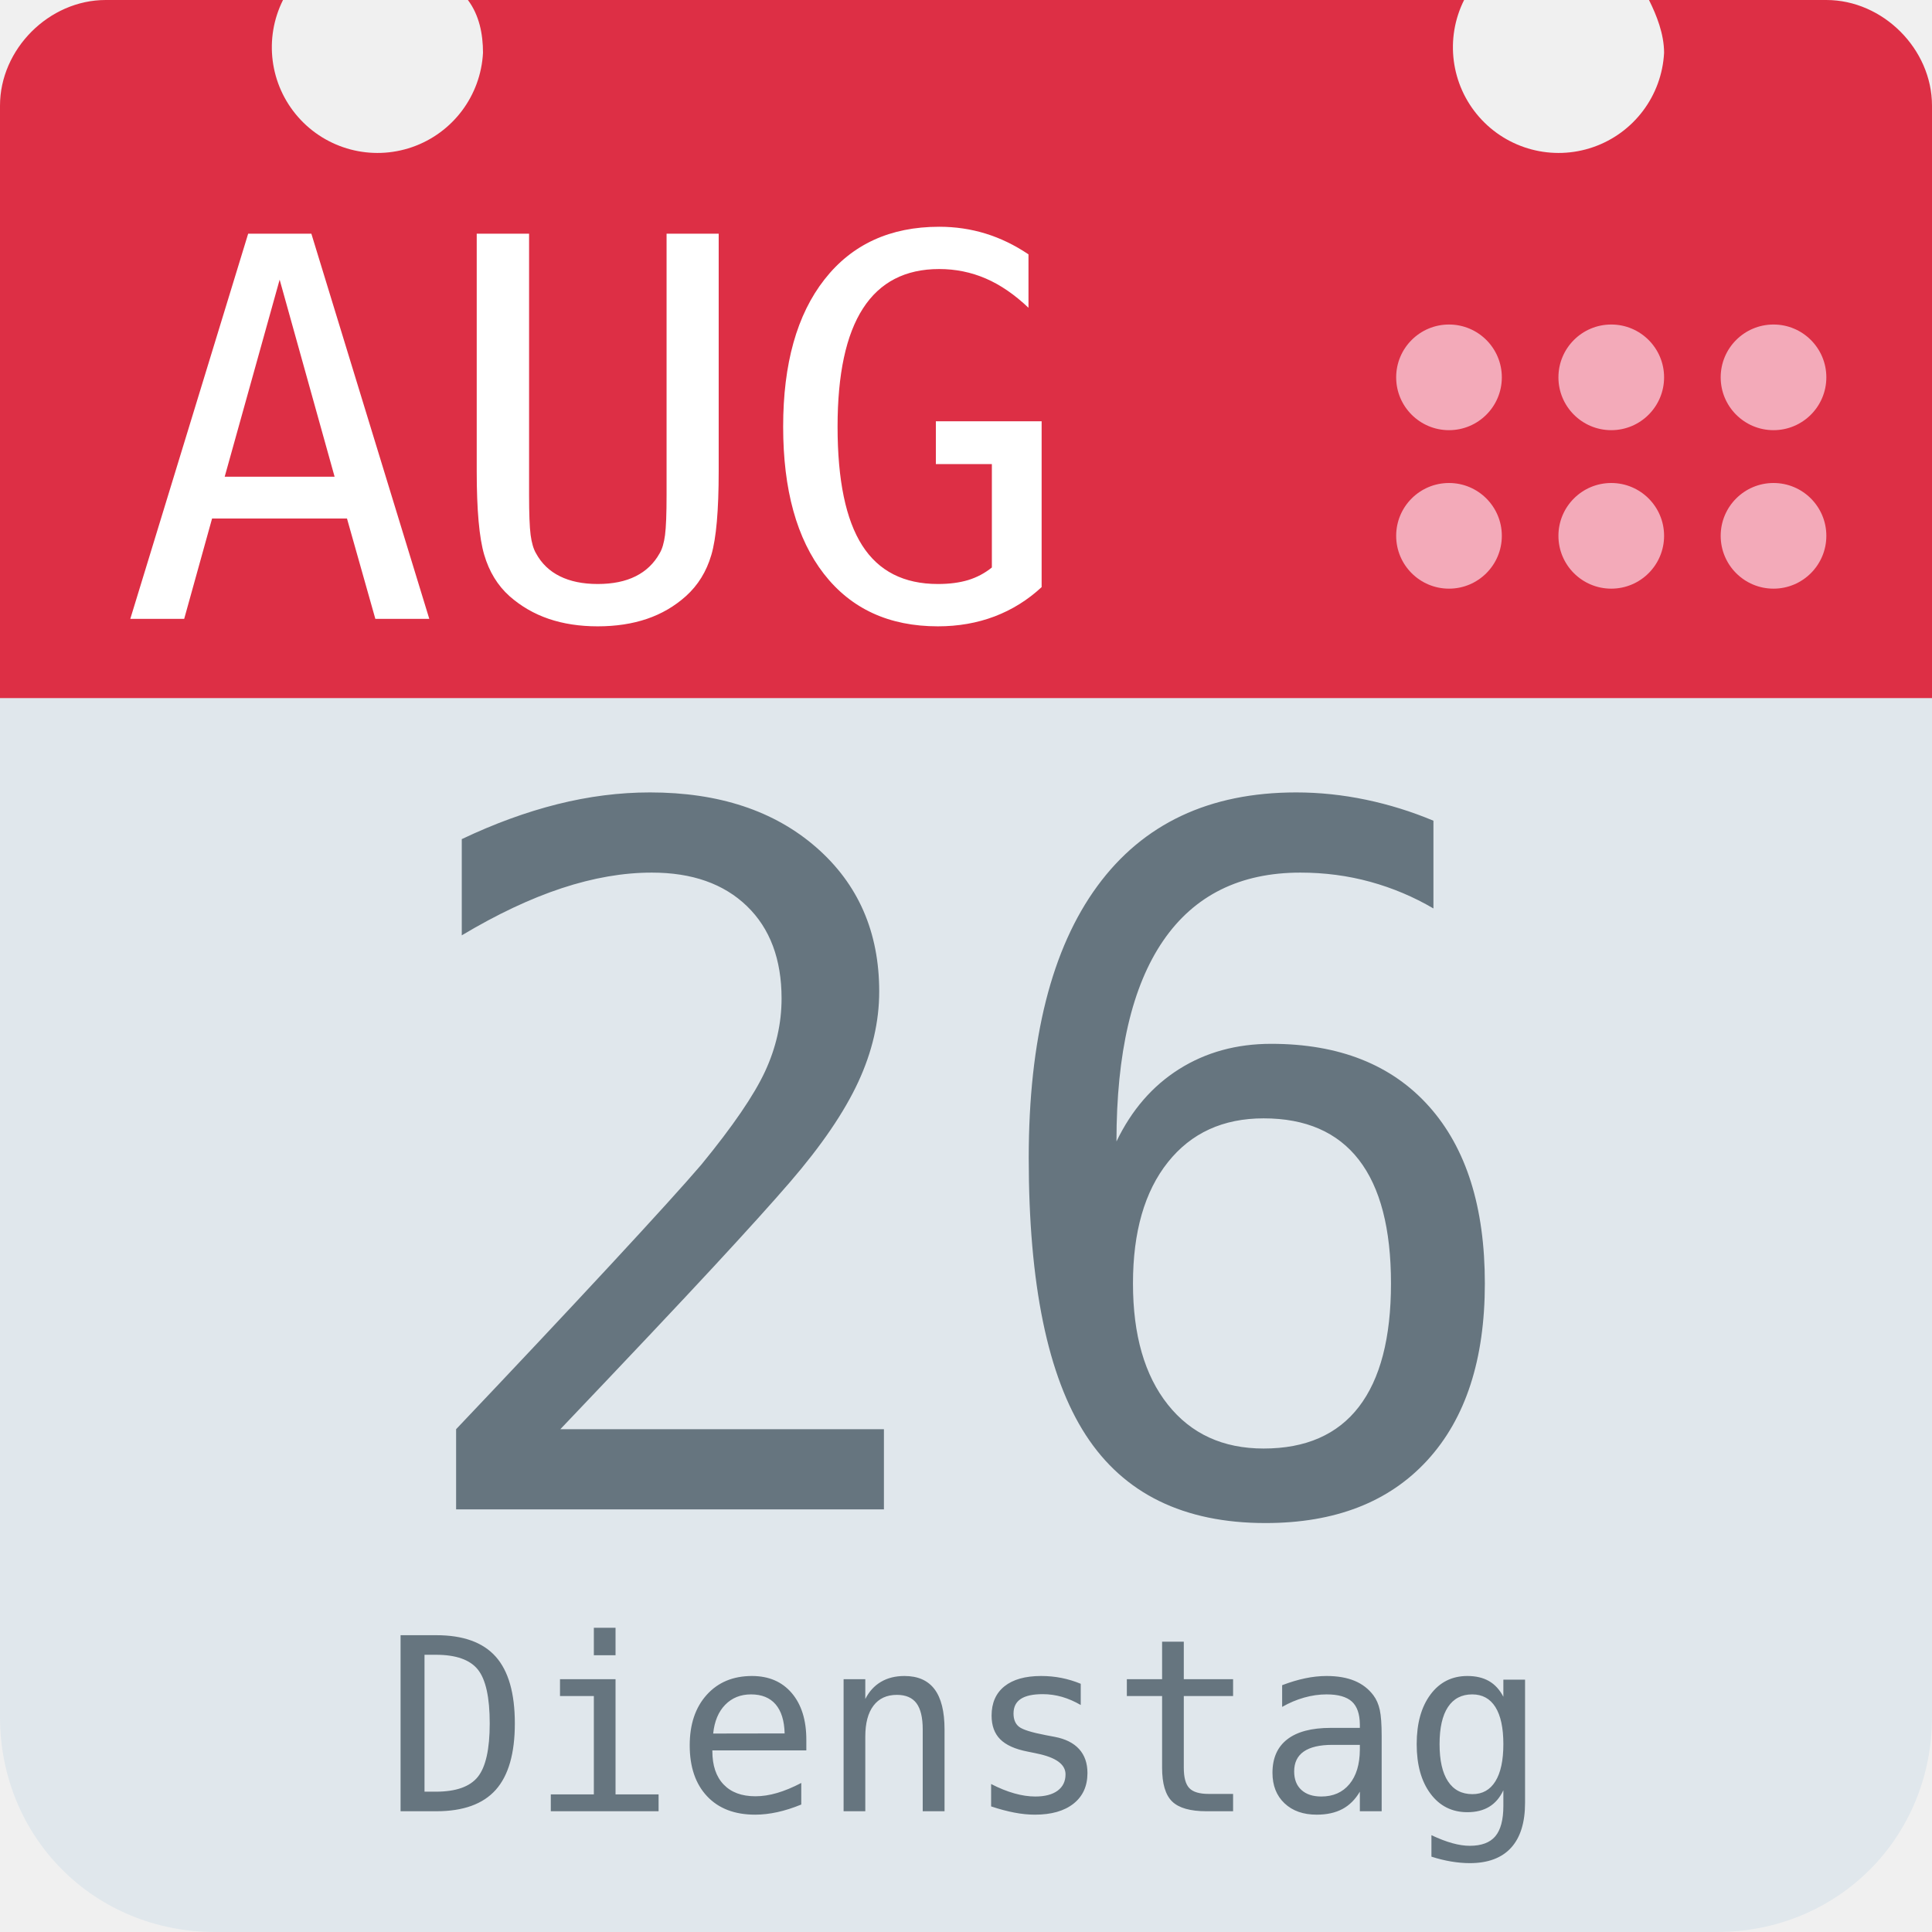
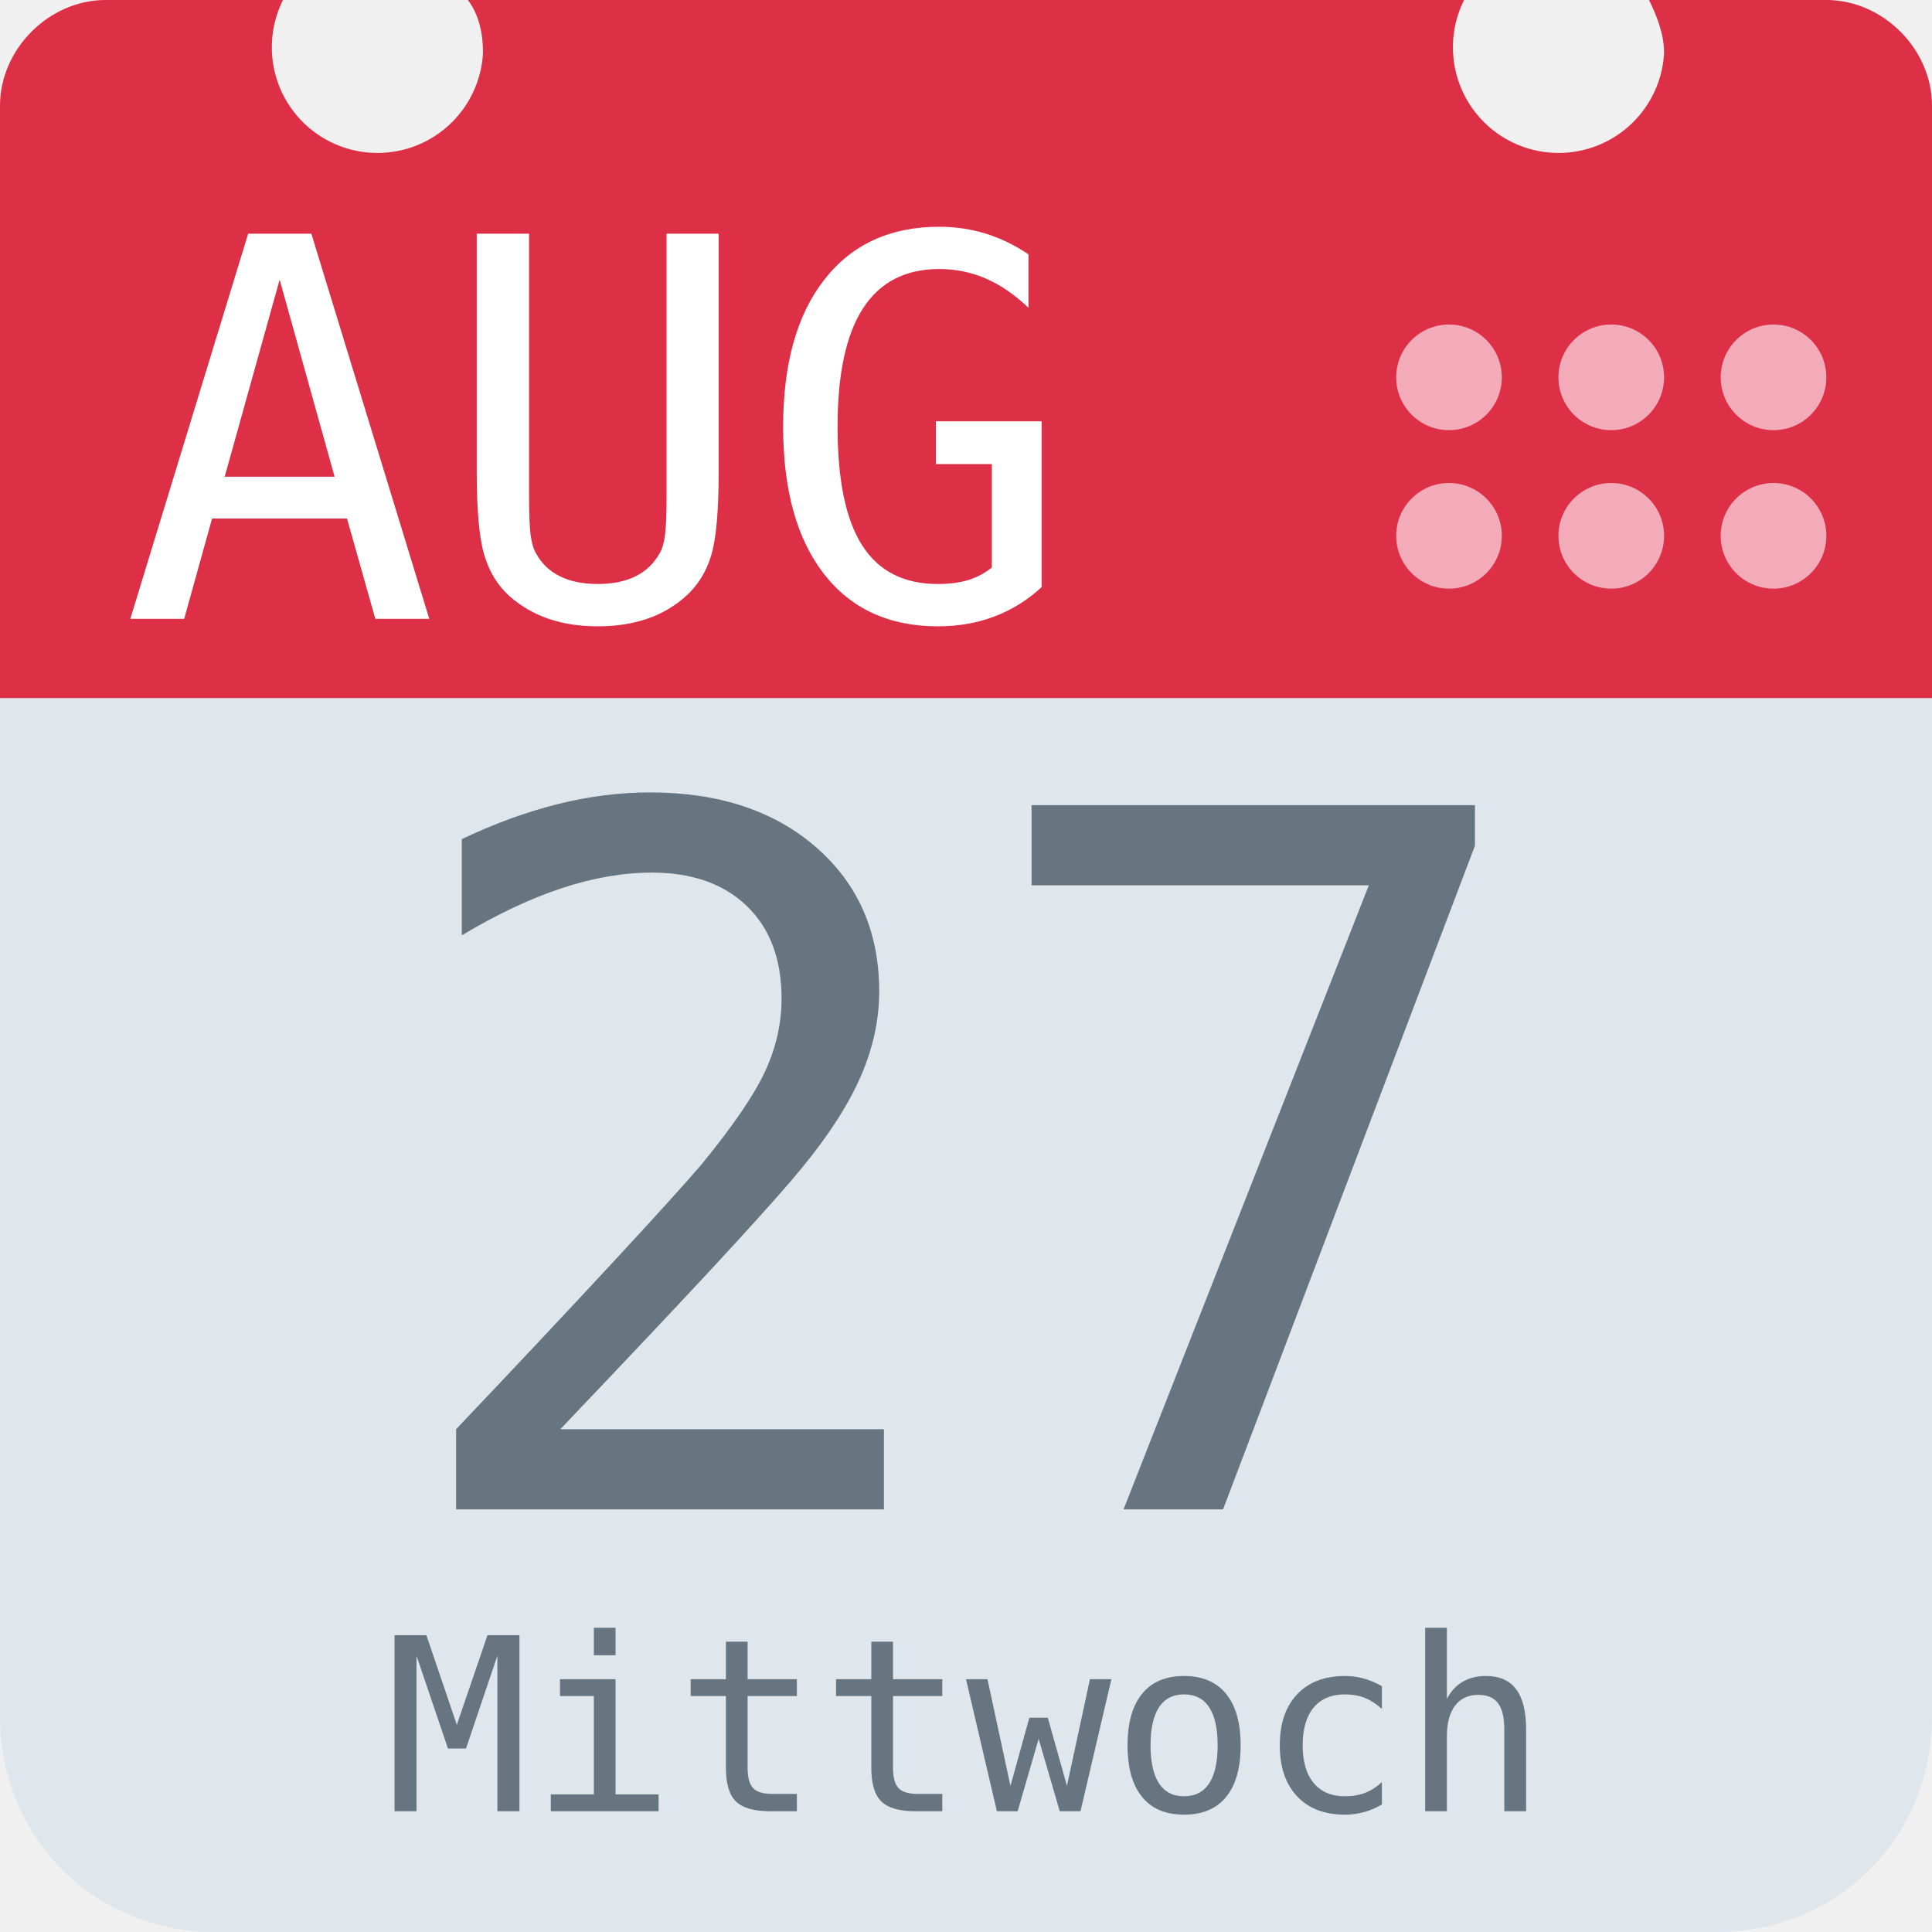
<svg xmlns="http://www.w3.org/2000/svg" aria-label="Calendar" role="img" viewBox="0 0 512 512">
  <path d="M512 455c0 32-25 57-57 57H57c-32 0-57-25-57-57V128c0-31 25-57 57-57h398c32 0 57 26 57 57z" fill="#e0e7ec" />
  <path d="M484 0h-47c2 4 4 9 4 14a28 28 0 1 1-53-14H124c3 4 4 9 4 14A28 28 0 1 1 75 0H28C13 0 0 13 0 28v157h512V28c0-15-13-28-28-28z" fill="#dd2f45" />
  <g fill="#f3aab9">
    <circle cx="470" cy="142" r="14" />
    <circle cx="470" cy="100" r="14" />
    <circle cx="427" cy="142" r="14" />
    <circle cx="427" cy="100" r="14" />
    <circle cx="384" cy="142" r="14" />
    <circle cx="384" cy="100" r="14" />
  </g>
  <text id="month" x="32" y="164" fill="#fff" font-family="monospace" font-size="140px" style="text-anchor: left">AUG</text>
-   <text id="day" x="256" y="400" fill="#66757f" font-family="monospace" font-size="256px" style="text-anchor: middle">26</text>
-   <text id="weekday" x="256" y="480" fill="#66757f" font-family="monospace" font-size="64px" style="text-anchor: middle">Dienstag</text>
+   <text id="day" x="256" y="400" fill="#66757f" font-family="monospace" font-size="256px" style="text-anchor: middle">27</text>
+   <text id="weekday" x="256" y="480" fill="#66757f" font-family="monospace" font-size="64px" style="text-anchor: middle">Mittwoch</text>
</svg>
